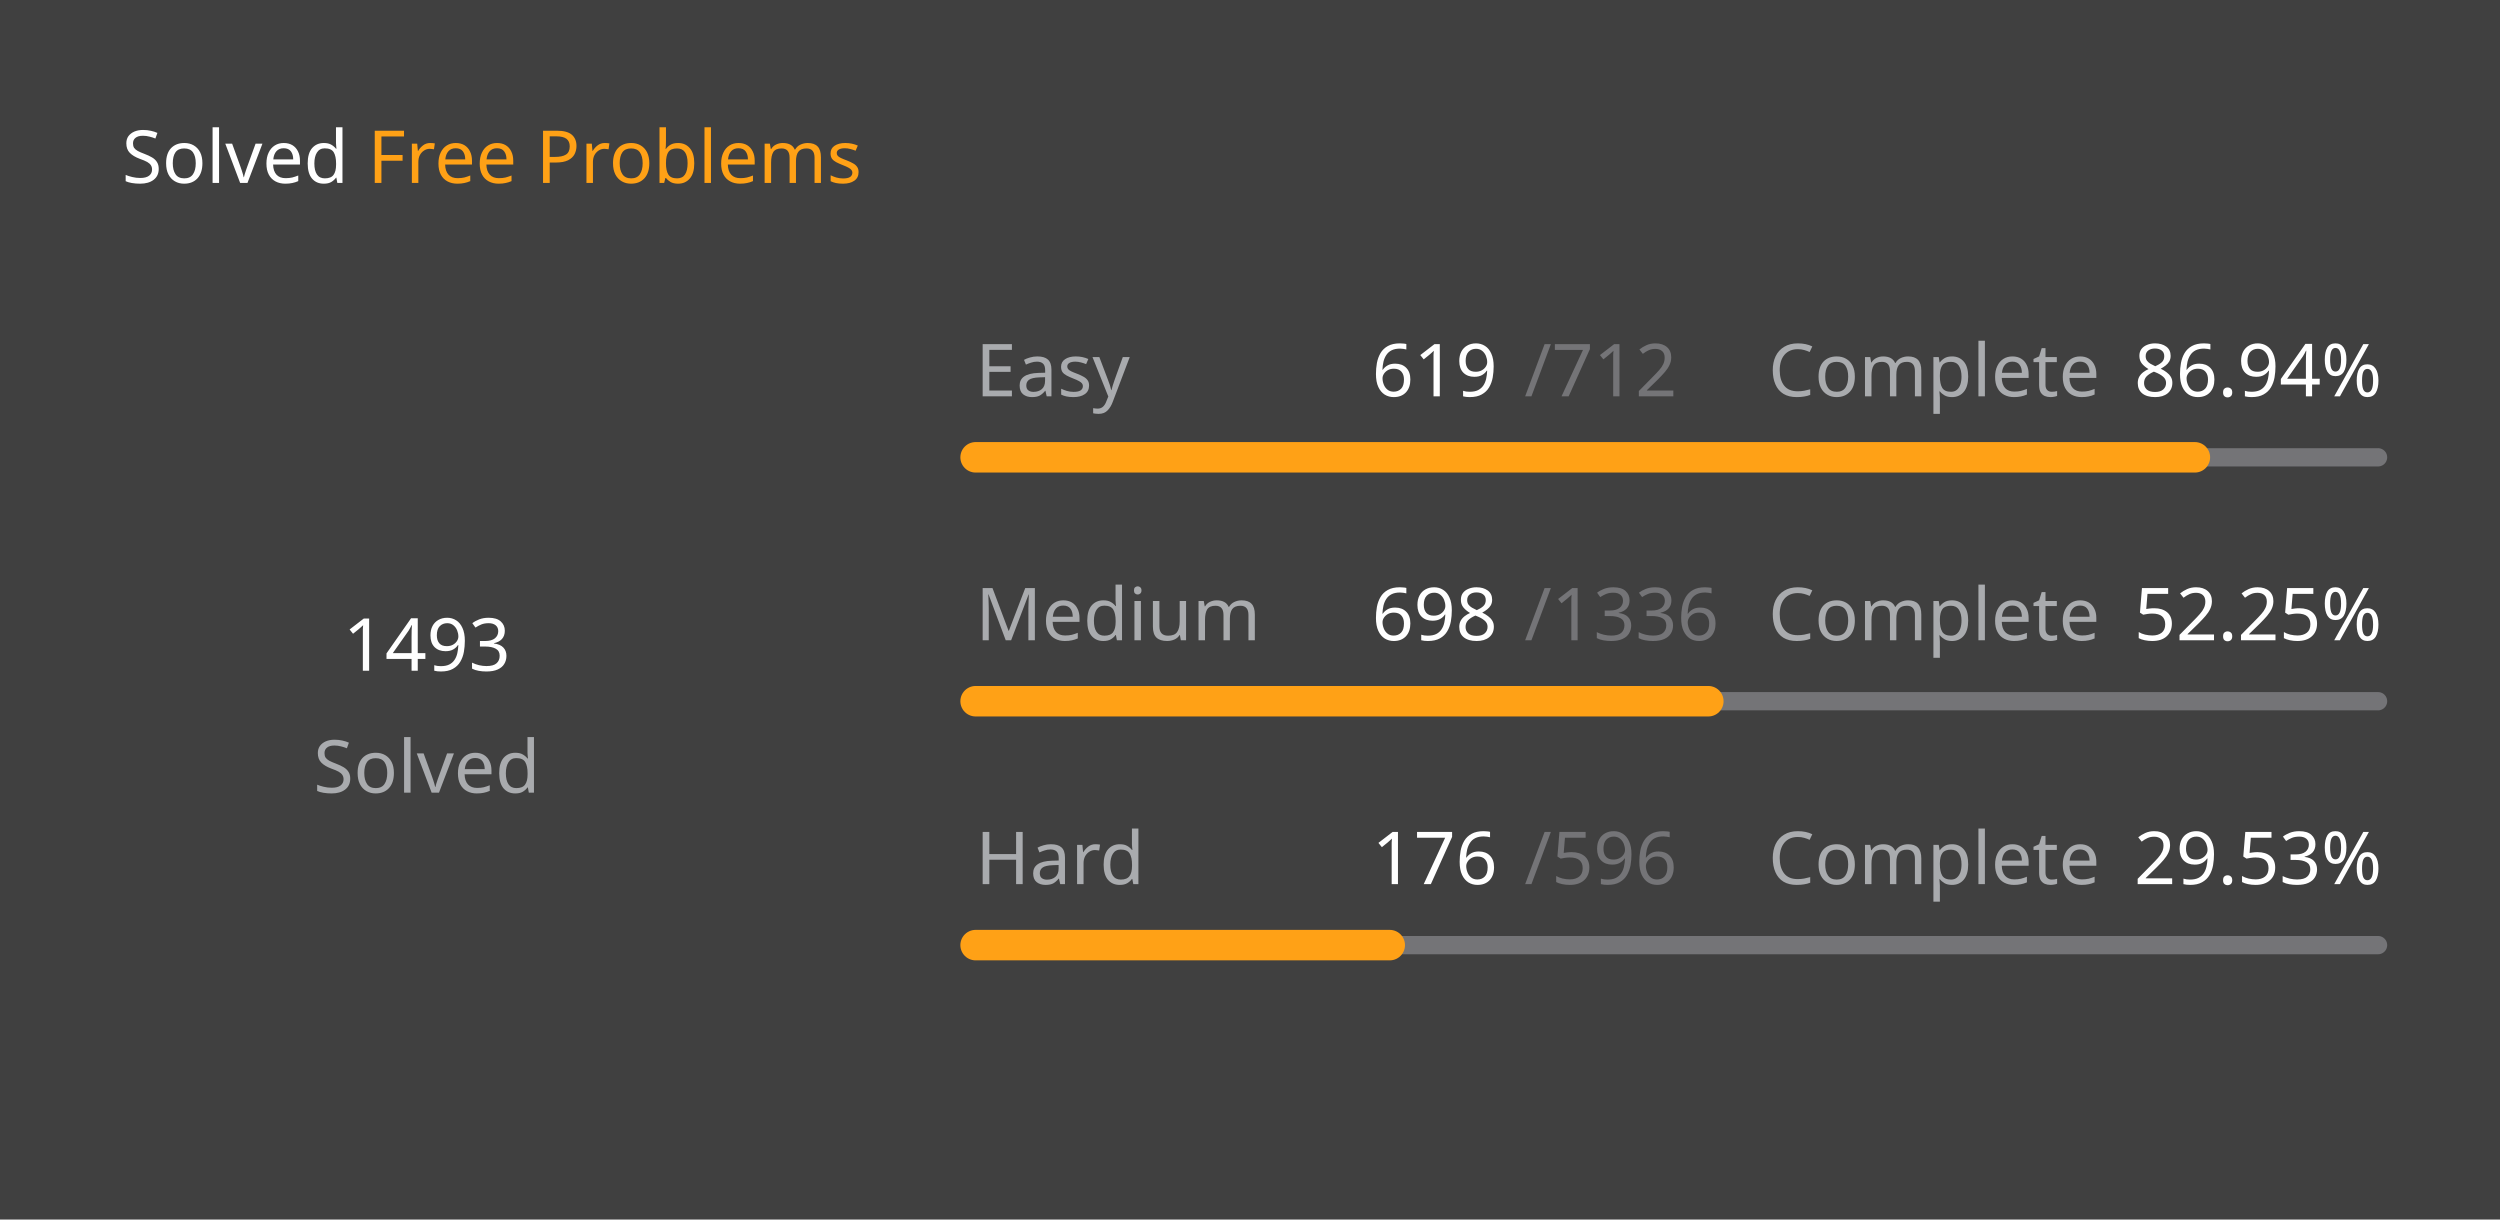
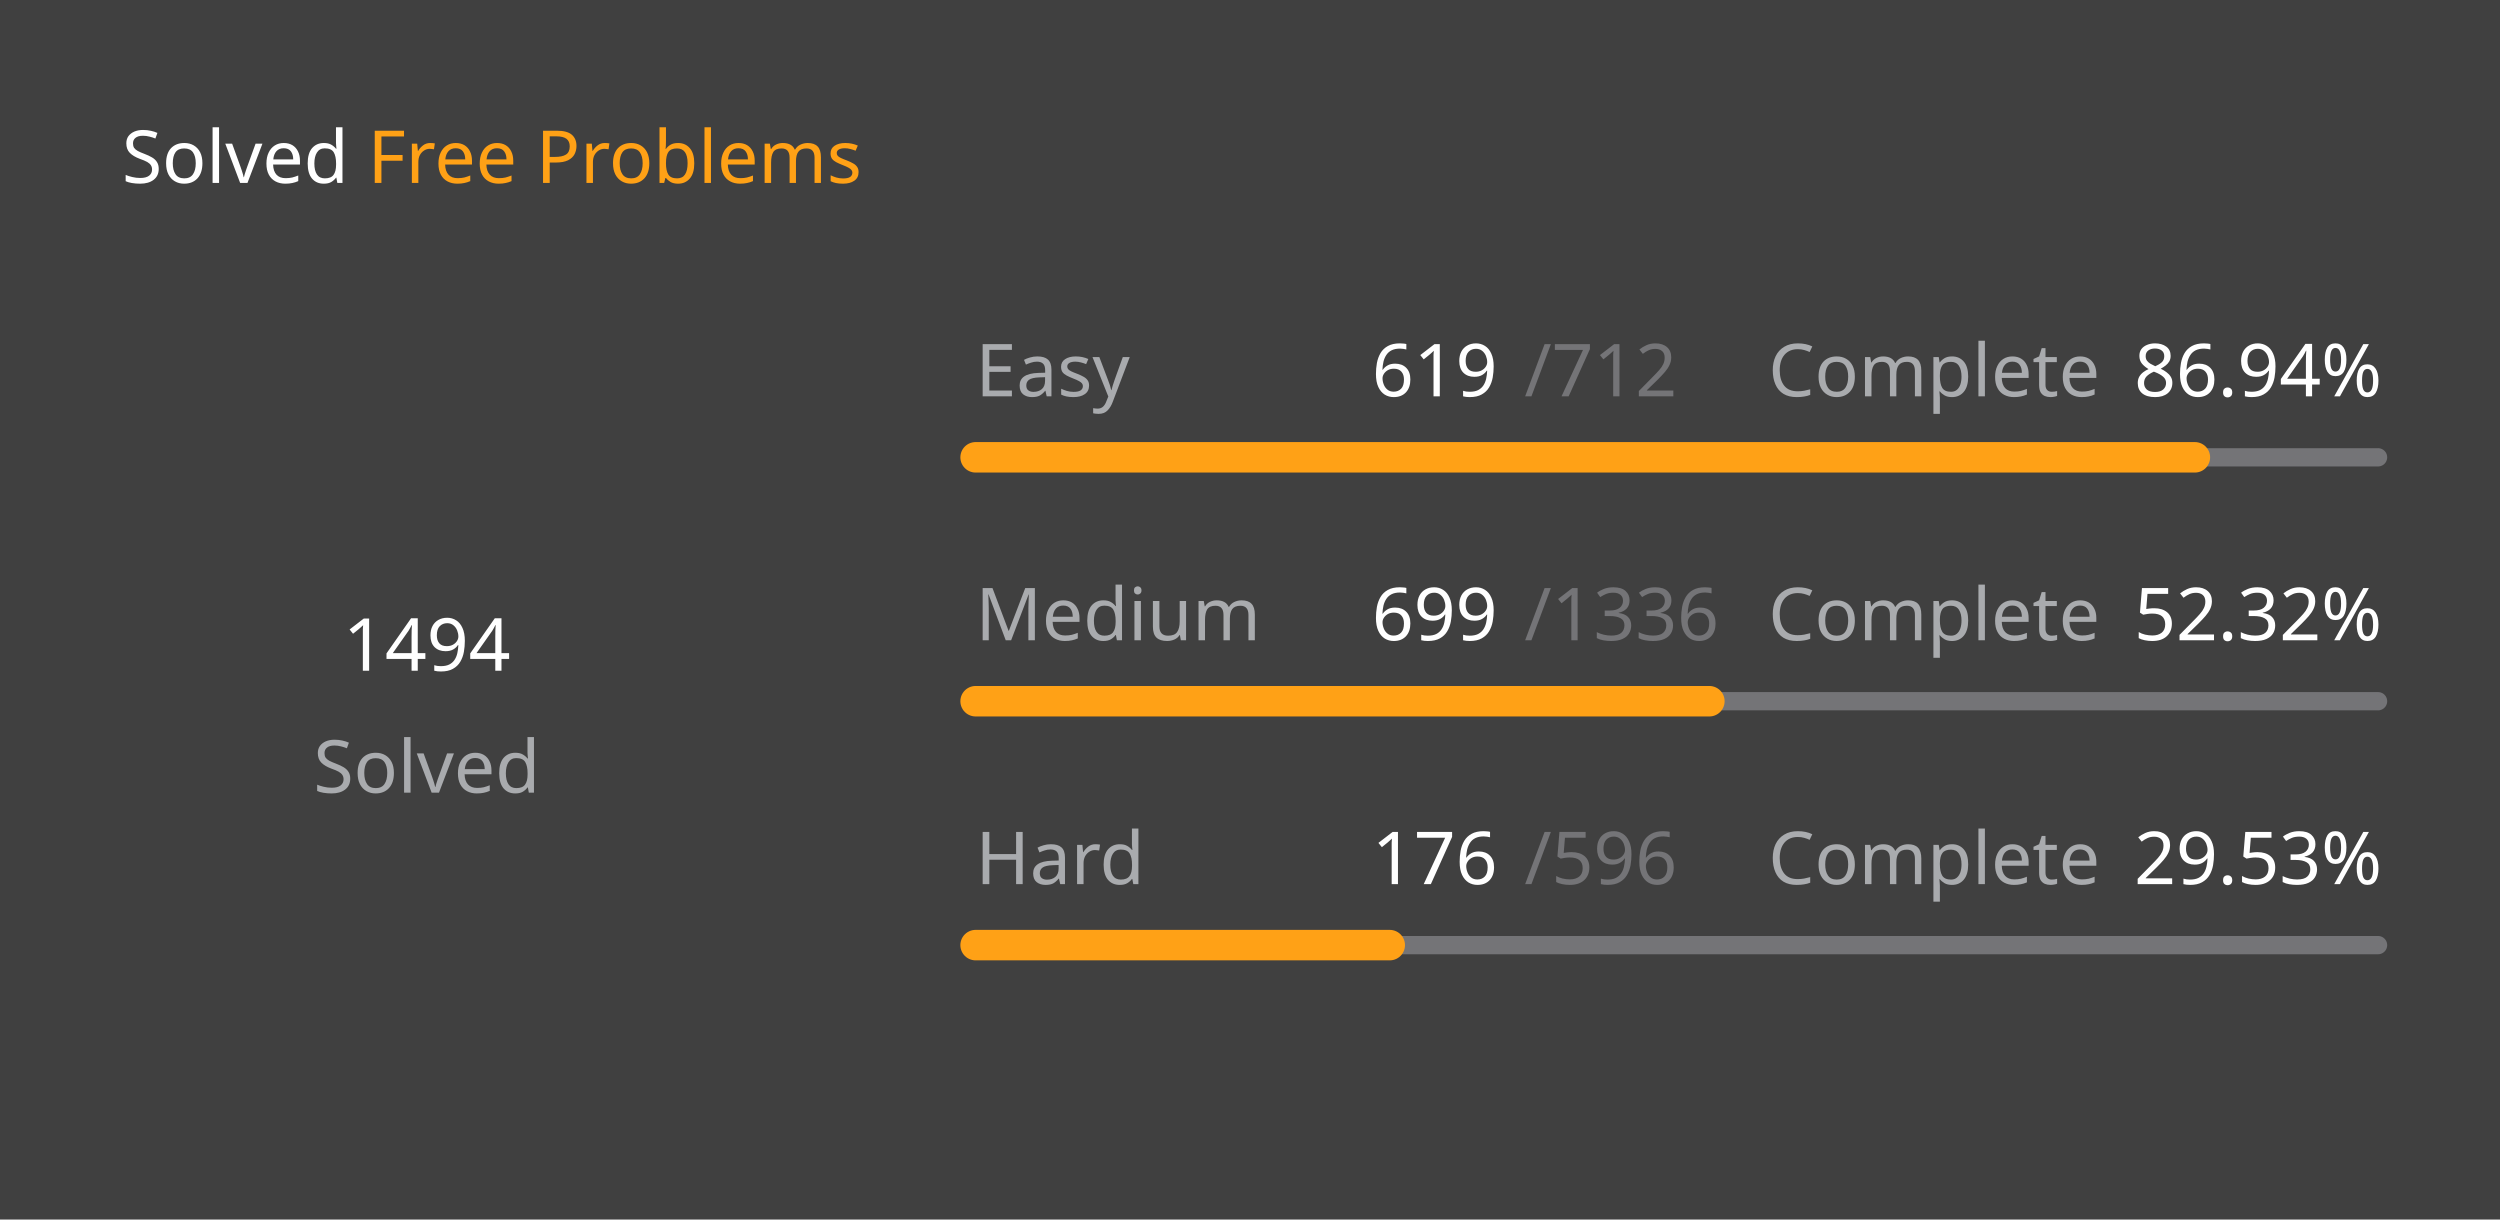
<svg xmlns="http://www.w3.org/2000/svg" version="1.1" height="200" width="410" viewBox="0 0 410 200">
  <style>*{font-family: "Segoe UI", Tahoma, Geneva, Verdana, sans-serif;}</style>
  <style>.title{font-weight: 500;font-size: 1rem;}</style>
  <style>.rotate-90{transform: rotate(-90deg);transform-origin: center;transform-box: fill-box;}</style>
  <style>.state{font-size: .75rem;}</style>
  <style>.light{color: #ffffff;fill: #ffffff;}</style>
  <style>.light-gray{color: #eff2f699;fill: #eff2f699;}</style>
  <style>.dark-gray{color: #ebebf54d;fill: #ebebf54d;}</style>
  <style>.gray{color: #747474;fill: #747474;}</style>
  <style>.orange{color: #ffa116;fill: #ffa116;}</style>
  <style>.background{color: #404040;fill: #404040;}</style>
  <rect fill="#404040" x="0" y="0" width="410" height="200" rx="0.5rem" />
  <g text-anchor="start" text-decoration="1" class="title">
    <text x="20" y="30">
      <tspan class="light">Solved</tspan>
      <tspan class="orange">Free Problems</tspan>
    </text>
  </g>
  <g class="rotate-90">
    <circle fill="none" cx="70" cy="110" r="46" stroke="#747474" stroke-width="3" stroke-linecap="round" />
-     <circle fill="none" cx="70" cy="110" r="46" stroke="#ffa116" stroke-width="5" stroke-linecap="round" stroke-dasharray="163.206 125.821" stroke-dashoffset="0" data-difficult="ALL" />
+     <circle fill="none" cx="70" cy="110" r="46" stroke="#ffa116" stroke-width="5" stroke-linecap="round" stroke-dasharray="163.315 125.711" stroke-dashoffset="0" data-difficult="ALL" />
  </g>
  <g class="state">
    <g text-anchor="middle">
-       <text x="70" y="110" class="light" font-size="1.2rem">1493</text>
+       <text x="70" y="110" class="light" font-size="1.2rem">1494</text>
      <text x="70" y="130" class="light-gray">Solved</text>
    </g>
    <g>
      <text x="160" y="65" class="light-gray">Easy</text>
      <text x="225" y="65" class="light">619</text>
      <text x="250" y="65" class="dark-gray">/712</text>
      <text x="290" y="65" class="light-gray">Complete</text>
      <text x="350" y="65" class="light">86.94%</text>
      <path d="M 160 75 L 390 75" stroke-linecap="round" stroke-linejoin="round" stroke="#ebebf54d" stroke-width="3" />
      <path d="M 160 75 L 359.958 75" stroke-linecap="round" stroke-linejoin="round" stroke="#ffa116" stroke-width="5" />
    </g>
    <g>
      <text x="160" y="105" class="light-gray">Medium</text>
-       <text x="225" y="105" class="light">698</text>
+       <text x="225" y="105" class="light">699</text>
      <text x="250" y="105" class="dark-gray">/1336</text>
      <text x="290" y="105" class="light-gray">Complete</text>
-       <text x="350" y="105" class="light">52.25%</text>
+       <text x="350" y="105" class="light">52.32%</text>
      <path d="M 160 115 L 390 115" stroke-linecap="round" stroke-linejoin="round" stroke="#ebebf54d" stroke-width="3" />
-       <path d="M 160 115 L 280.165 115" stroke-linecap="round" stroke-linejoin="round" stroke="#ffa116" stroke-width="5" />
+       <path d="M 160 115 L 280.337 115" stroke-linecap="round" stroke-linejoin="round" stroke="#ffa116" stroke-width="5" />
    </g>
    <g>
      <text x="160" y="145" class="light-gray">Hard</text>
      <text x="225" y="145" class="light">176</text>
      <text x="250" y="145" class="dark-gray">/596</text>
      <text x="290" y="145" class="light-gray">Complete</text>
      <text x="350" y="145" class="light">29.53%</text>
      <path d="M 160 155 L 390 155" stroke-linecap="round" stroke-linejoin="round" stroke="#ebebf54d" stroke-width="3" />
      <path d="M 160 155 L 227.919 155" stroke-linecap="round" stroke-linejoin="round" stroke="#ffa116" stroke-width="5" />
    </g>
  </g>
</svg>
